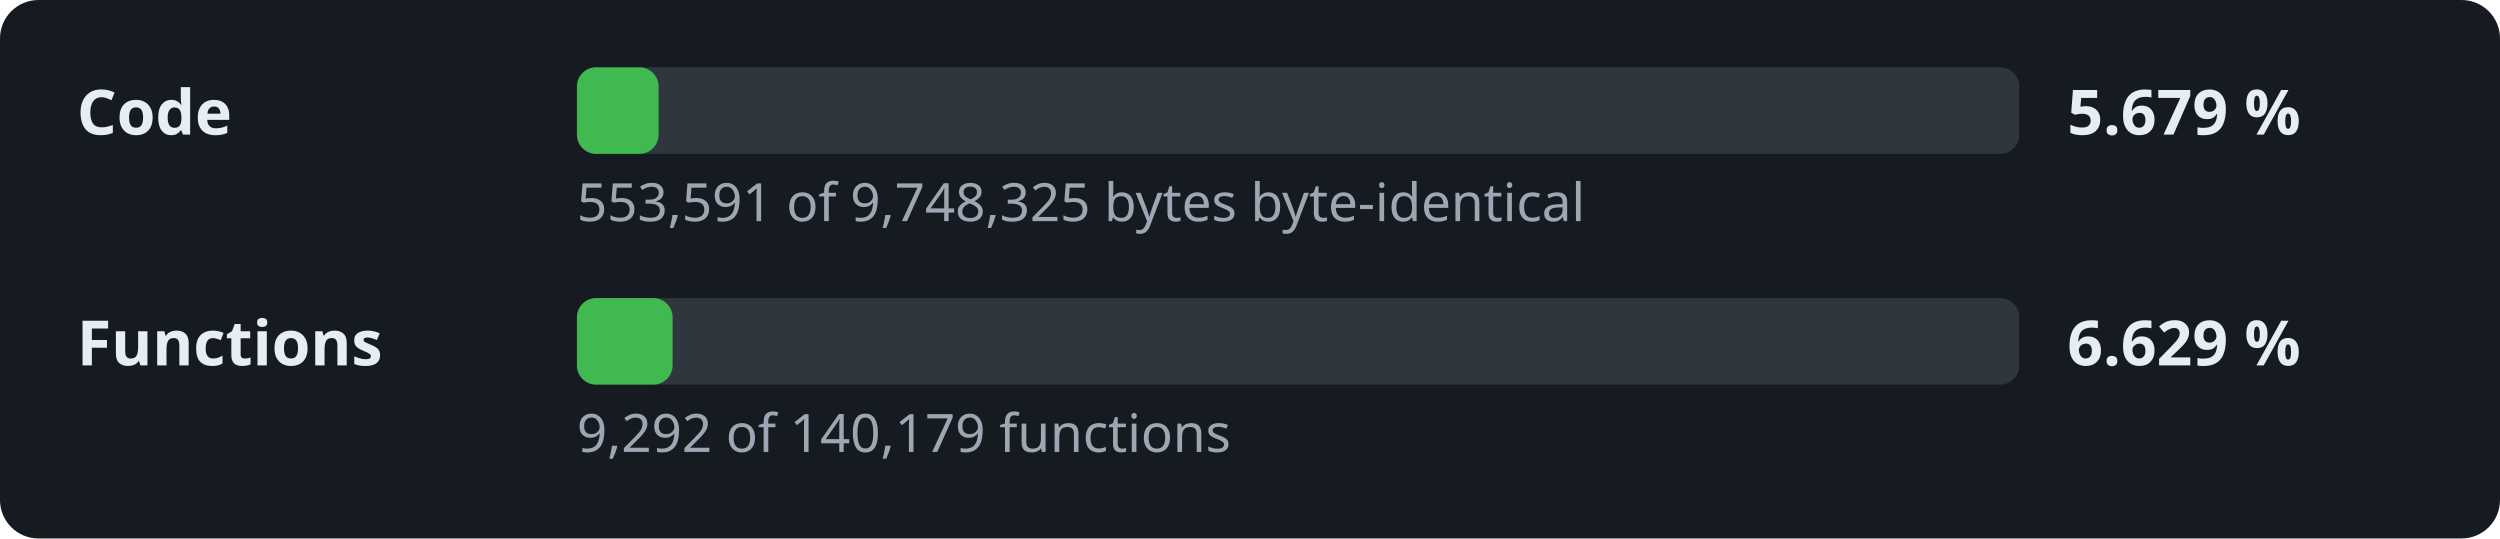
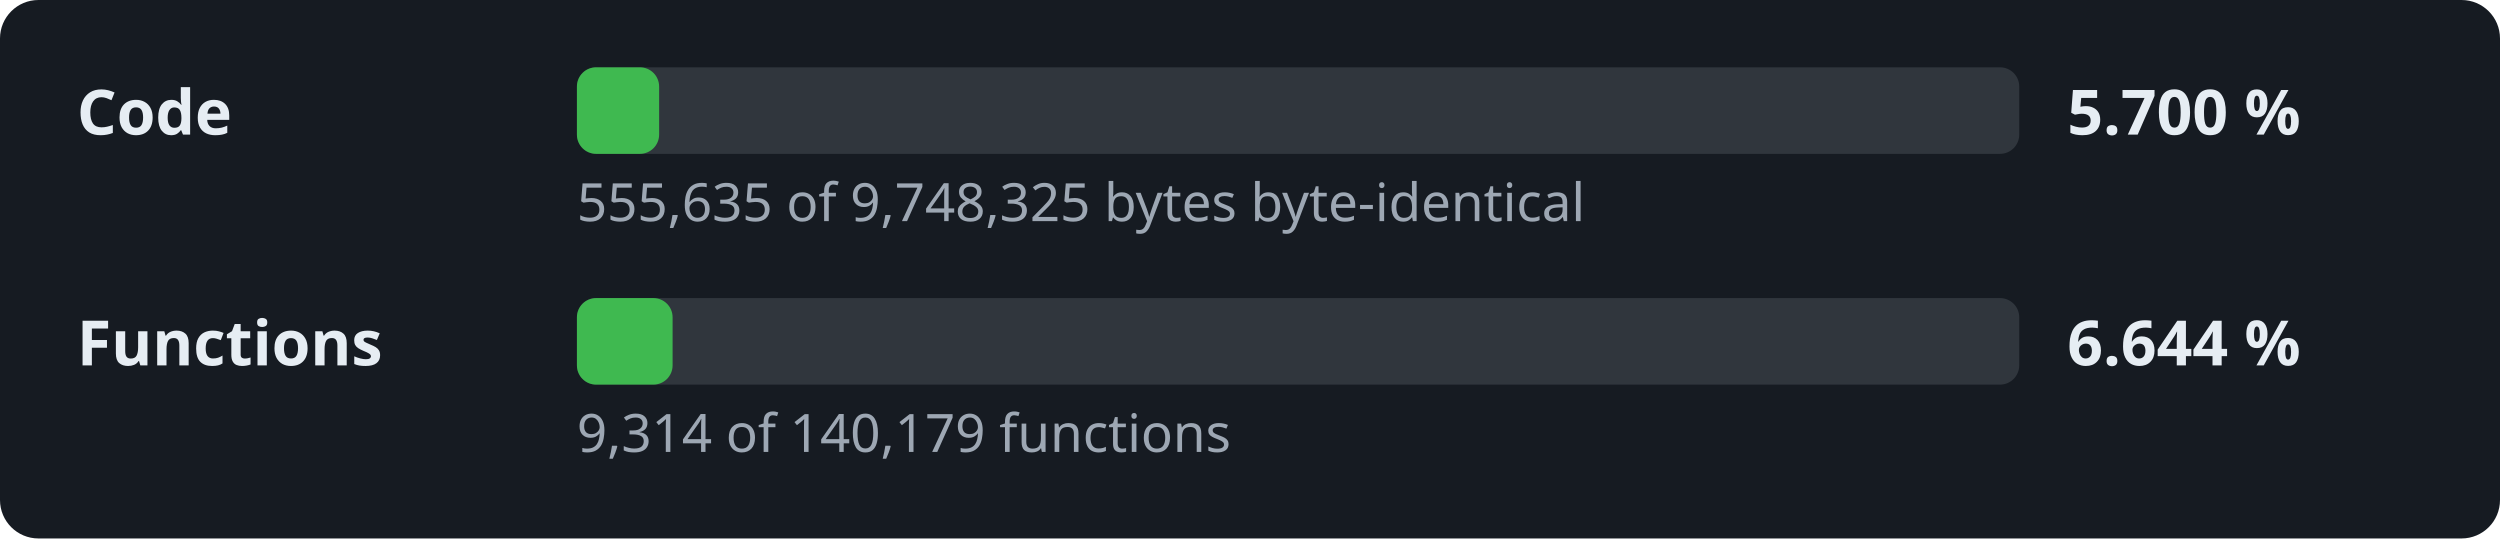
- <svg xmlns="http://www.w3.org/2000/svg" width="520" height="112" viewBox="0 0 520 112" role="img" aria-label="Decompilation progress: 5.679 % of the code">
+ <svg xmlns="http://www.w3.org/2000/svg" width="520" height="112" viewBox="0 0 520 112" role="img" aria-label="Decompilation progress: 5.700 % of the code">
  <style>.l,.v{font:600 13px sans-serif;fill:#e6edf3}.d{font:11px sans-serif;fill:#9da7b3}.t{fill:#30363d}.f{fill:#3fb950}</style>
  <rect width="520" height="112" rx="8" fill="#161b22" />
  <text x="16" y="28" class="l">Code</text>
  <rect x="120" y="14" width="300" height="18" rx="4" class="t" />
-   <rect x="120" y="14" width="17.0" height="18" rx="4" class="f" />
-   <text x="430" y="28" class="v">5.679 %</text>
-   <text x="120" y="46" class="d">553,591 of 9,748,325 bytes byte-identical</text>
+   <rect x="120" y="14" width="17.1" height="18" rx="4" class="f" />
+   <text x="430" y="28" class="v">5.700 %</text>
+   <text x="120" y="46" class="d">555,635 of 9,748,325 bytes byte-identical</text>
  <text x="16" y="76" class="l">Functions</text>
  <rect x="120" y="62" width="300" height="18" rx="4" class="t" />
  <rect x="120" y="62" width="19.9" height="18" rx="4" class="f" />
-   <text x="430" y="76" class="v">6.629 %</text>
-   <text x="120" y="94" class="d">9,292 of 140,179 functions</text>
+   <text x="430" y="76" class="v">6.644 %</text>
+   <text x="120" y="94" class="d">9,314 of 140,179 functions</text>
</svg>
